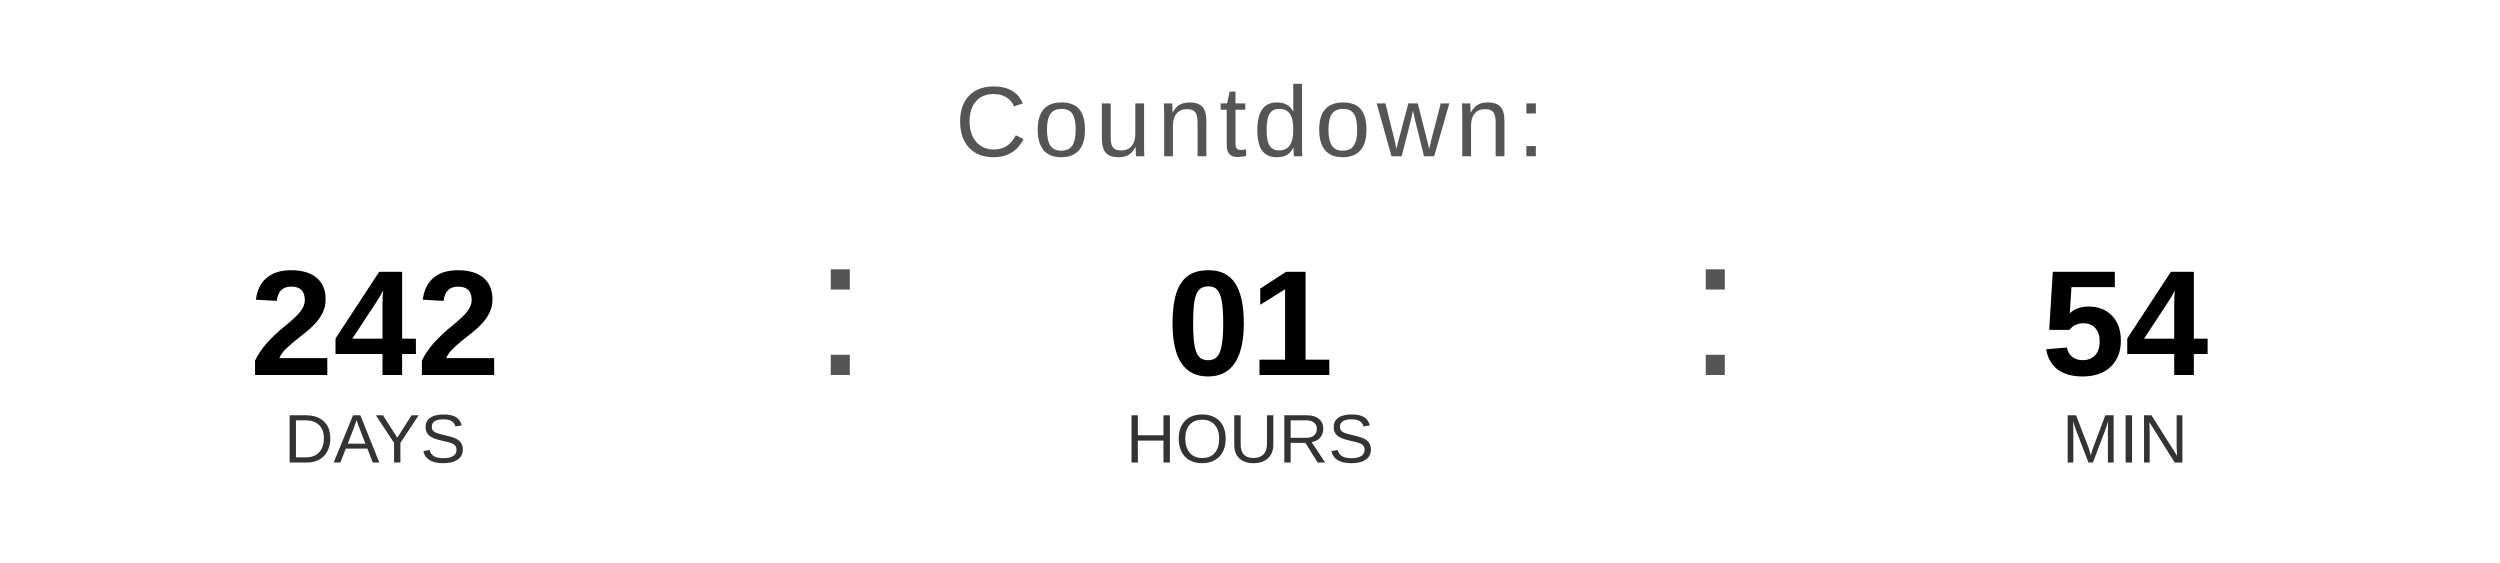
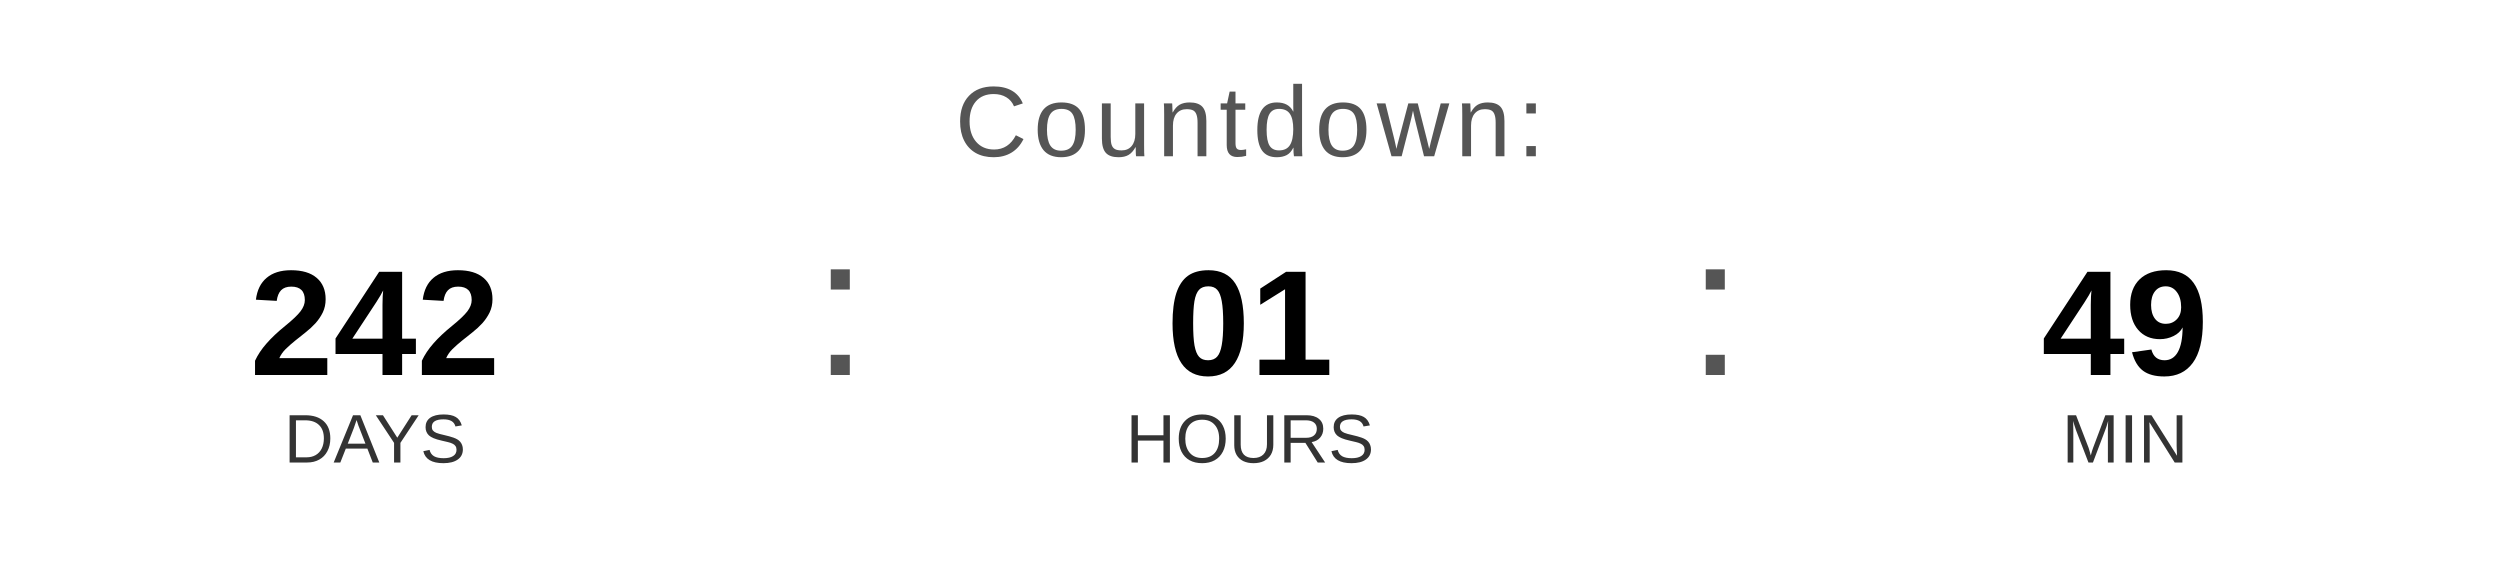
<svg xmlns="http://www.w3.org/2000/svg" width="400" height="90" viewBox="0 0 400 90">
  <text x="200" y="25" font-family="Arial, Helvetica, sans-serif" font-size="16" fill="#555555" text-anchor="middle" letter-spacing="1">
    Countdown:
  </text>
  <text x="60" y="60" font-family="Arial, Helvetica, sans-serif" font-size="24" font-weight="bold" fill="#000000" text-anchor="middle">242</text>
  <text x="60" y="74" font-family="Arial, Helvetica, sans-serif" font-size="11" fill="#333333" text-anchor="middle">DAYS</text>
  <text x="130" y="60" font-family="Arial, sans-serif" font-size="32" fill="#555555">:</text>
  <text x="200" y="60" font-family="Arial, Helvetica, sans-serif" font-size="24" font-weight="bold" fill="#000000" text-anchor="middle">01</text>
  <text x="200" y="74" font-family="Arial, Helvetica, sans-serif" font-size="11" fill="#333333" text-anchor="middle">HOURS</text>
  <text x="270" y="60" font-family="Arial, sans-serif" font-size="32" fill="#555555">:</text>
-   <text x="340" y="60" font-family="Arial, Helvetica, sans-serif" font-size="24" font-weight="bold" fill="#000000" text-anchor="middle">54</text>
+   <text x="340" y="60" font-family="Arial, Helvetica, sans-serif" font-size="24" font-weight="bold" fill="#000000" text-anchor="middle">49</text>
  <text x="340" y="74" font-family="Arial, Helvetica, sans-serif" font-size="11" fill="#333333" text-anchor="middle">MIN</text>
</svg>
